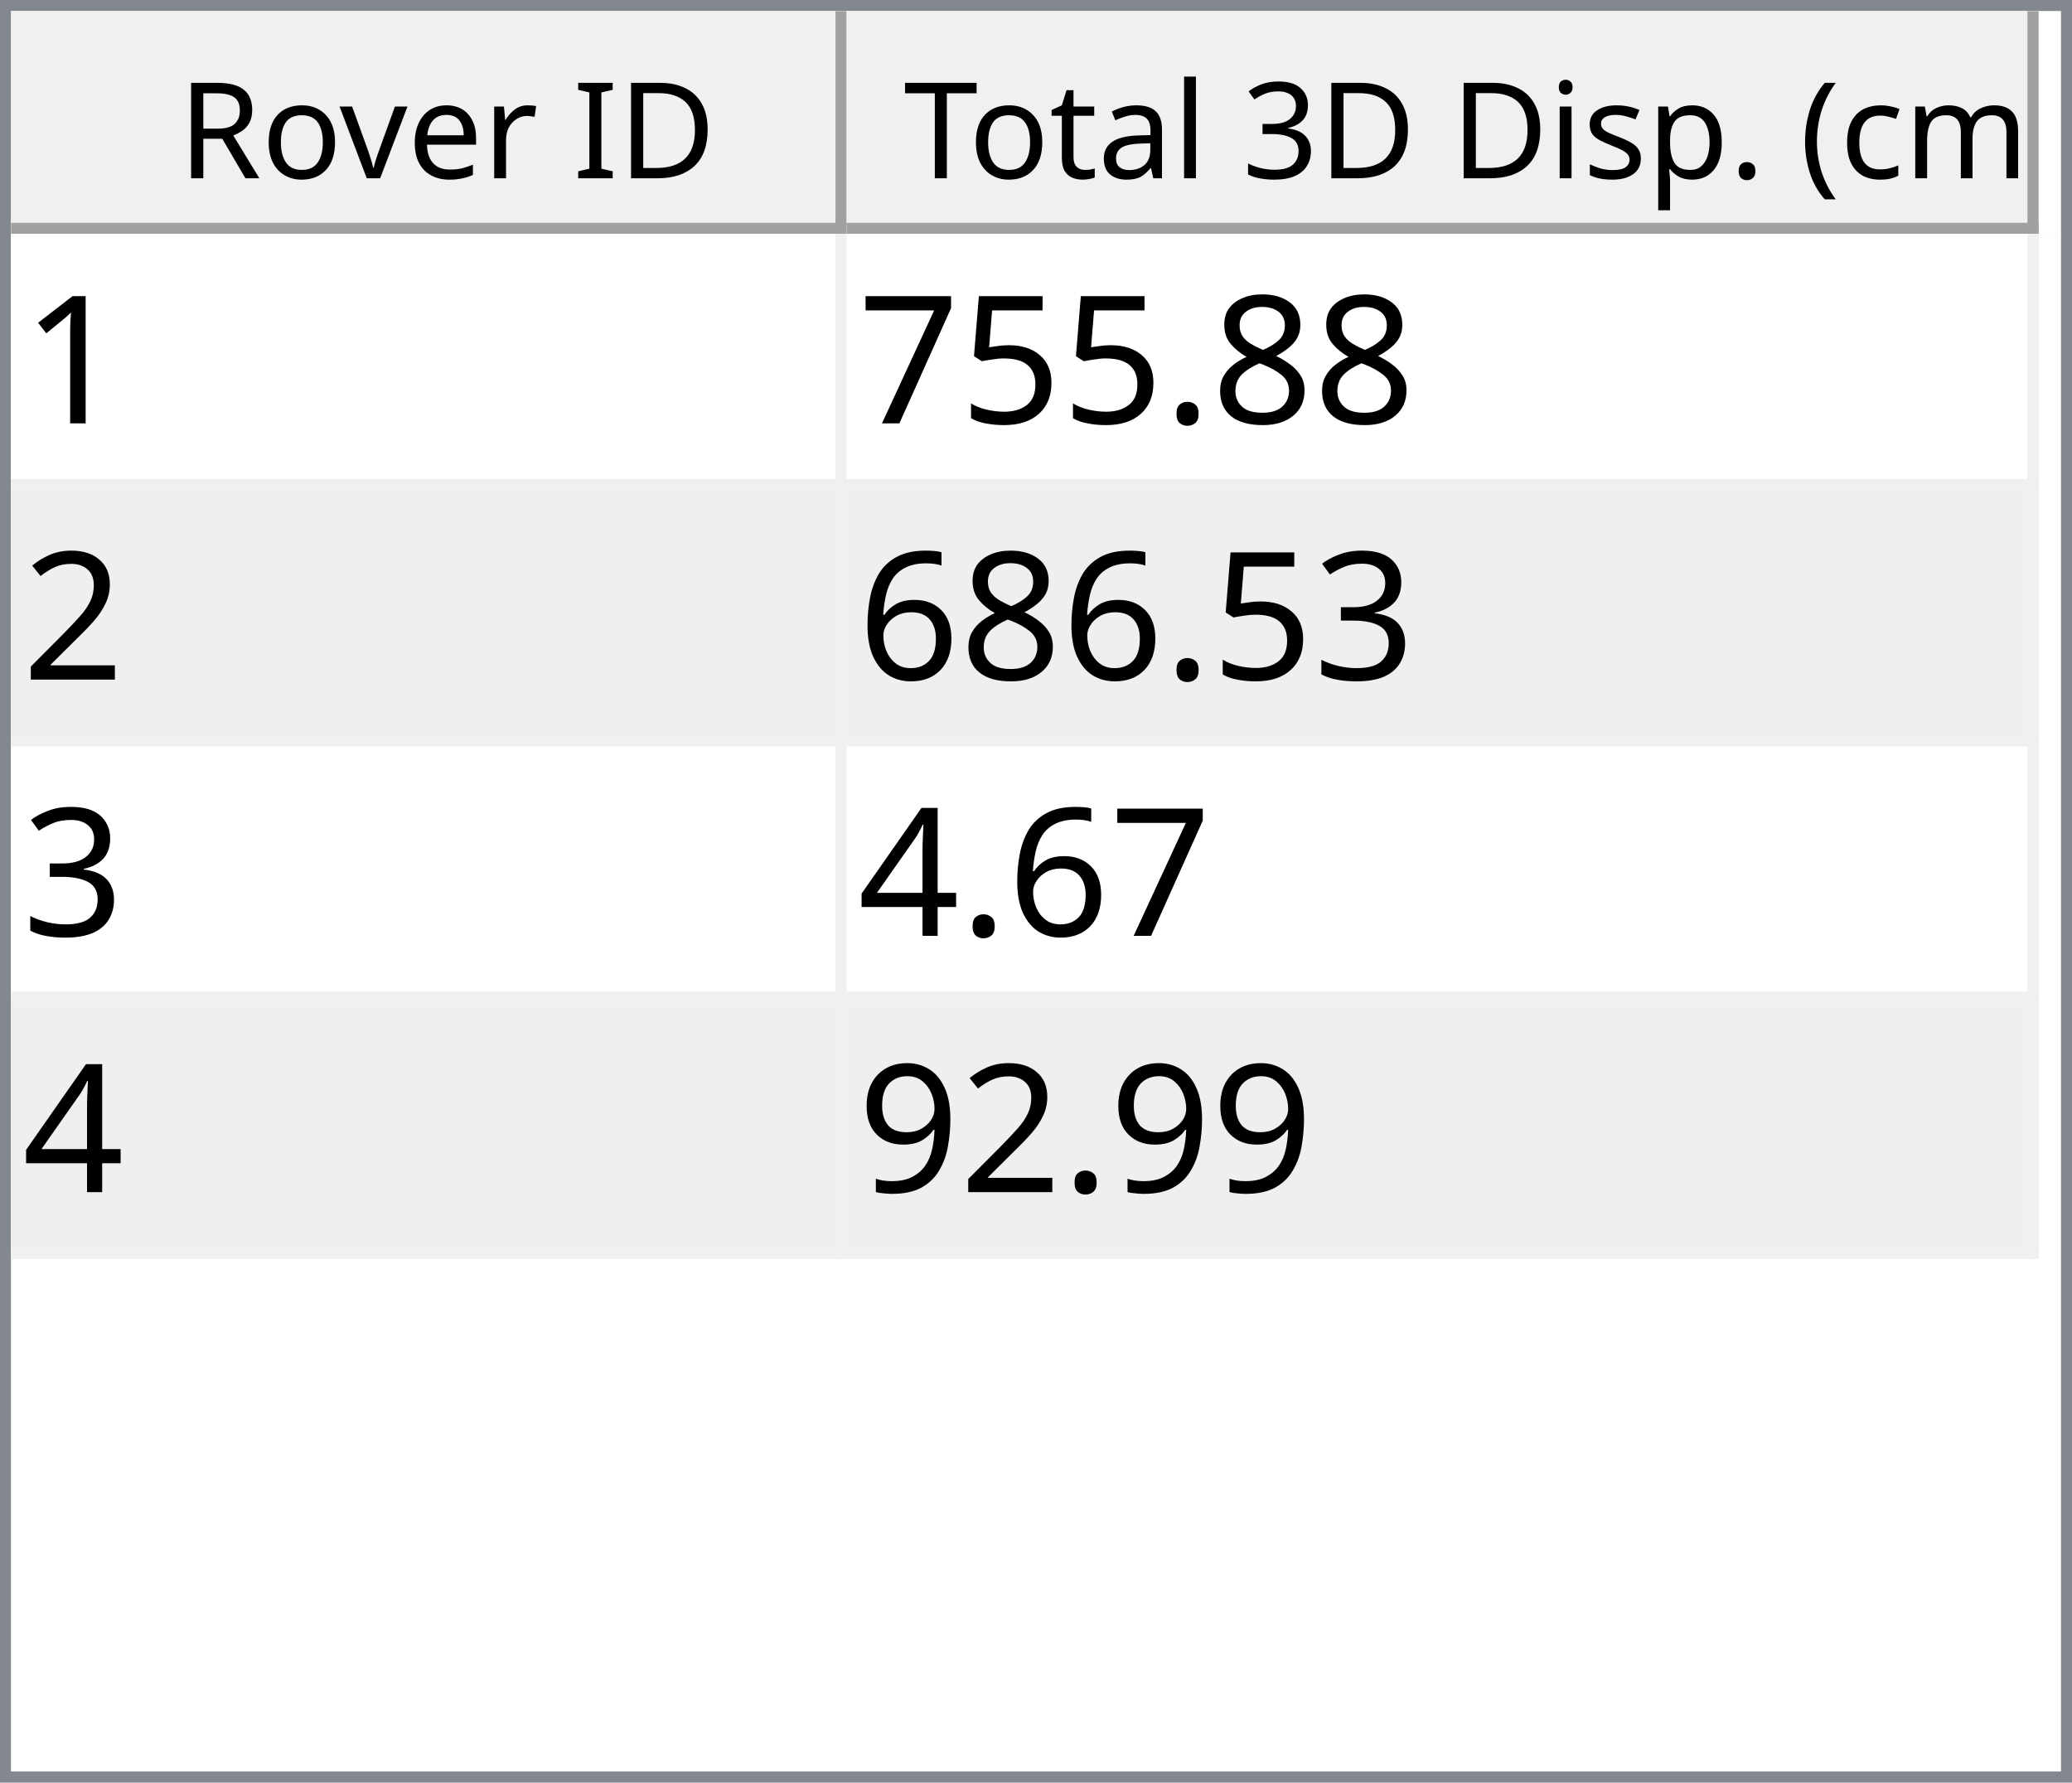
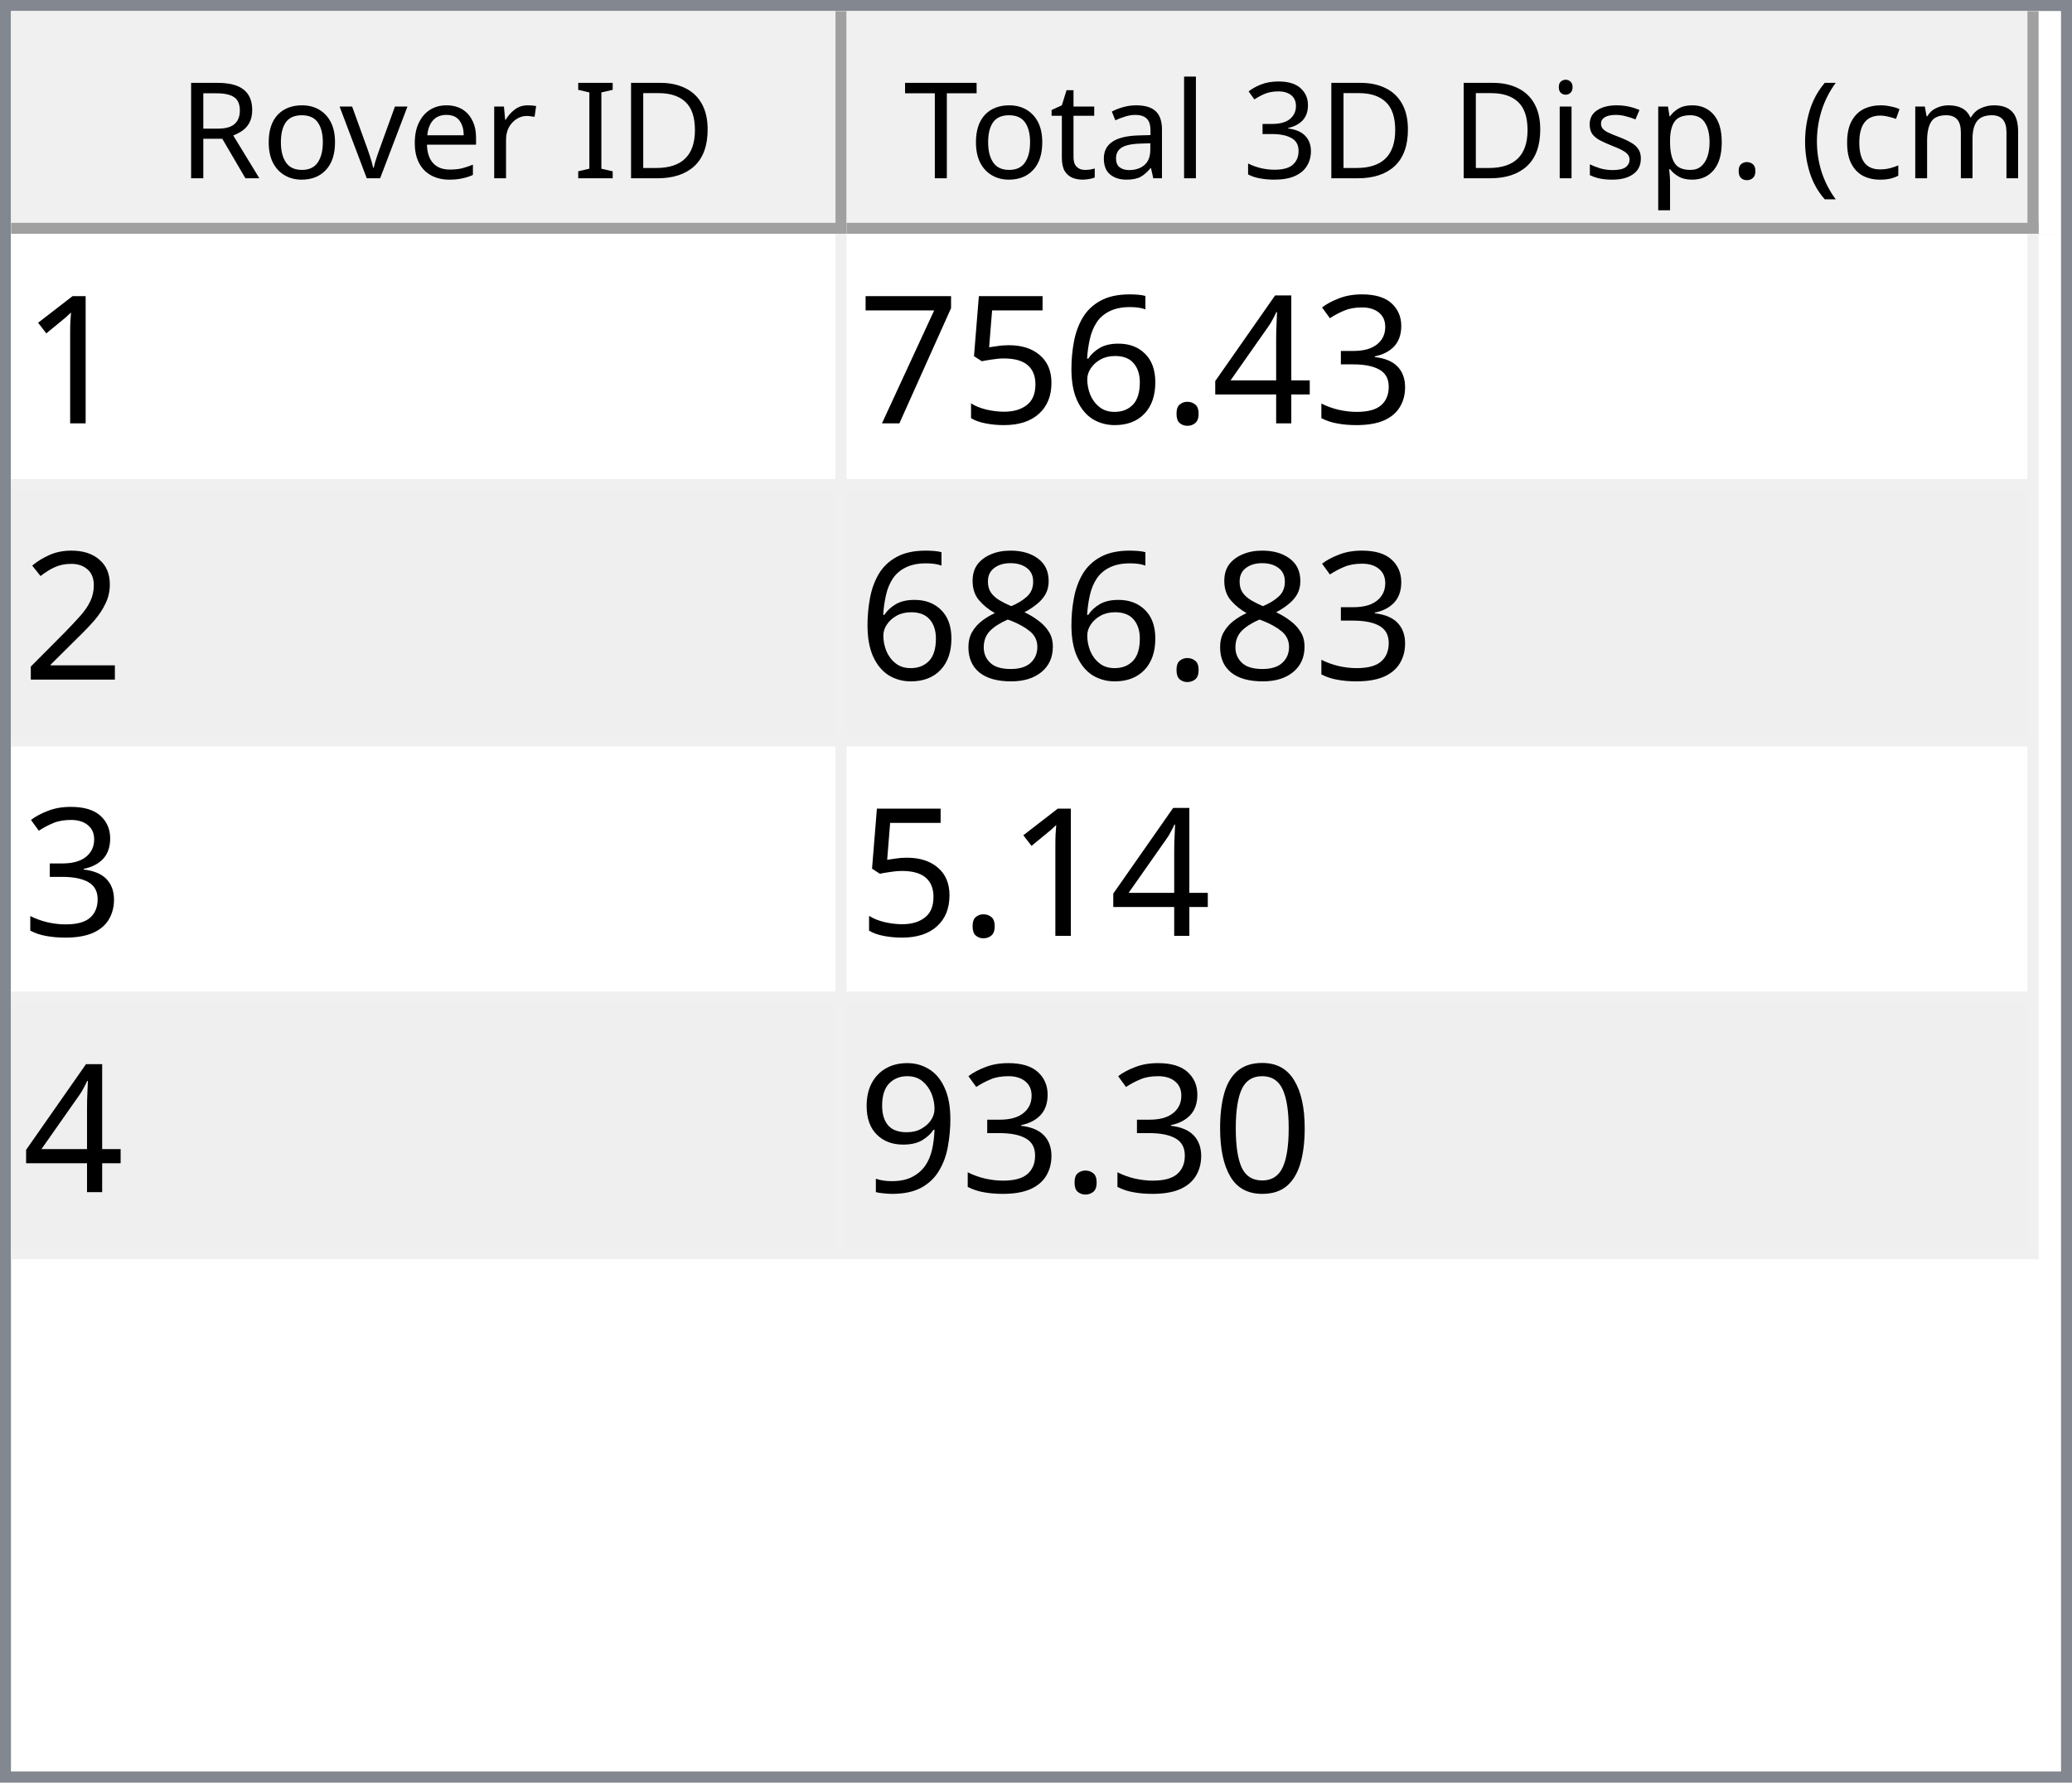
<svg xmlns="http://www.w3.org/2000/svg" style="fill-opacity:1; color-rendering:auto; color-interpolation:auto; text-rendering:auto; stroke:black; stroke-linecap:square; stroke-miterlimit:10; shape-rendering:auto; stroke-opacity:1; fill:black; stroke-dasharray:none; font-weight:normal; stroke-width:1; font-family:'Dialog'; font-style:normal; stroke-linejoin:miter; font-size:12px; stroke-dashoffset:0; image-rendering:auto;" width="186" height="160">
  <defs id="genericDefs" />
  <g>
    <defs id="defs1">
      <clipPath clipPathUnits="userSpaceOnUse" id="clipPath1">
        <path d="M0 0 L186 0 L186 160 L0 160 L0 0 Z" />
      </clipPath>
      <clipPath clipPathUnits="userSpaceOnUse" id="clipPath2">
        <path d="M0 0 L0 160 L186 160 L186 0 Z" />
      </clipPath>
      <clipPath clipPathUnits="userSpaceOnUse" id="clipPath3">
        <path d="M0 0 L0 20 L184 20 L184 0 Z" />
      </clipPath>
      <clipPath clipPathUnits="userSpaceOnUse" id="clipPath4">
        <path d="M0 0 L0 20 L75 20 L75 0 Z" />
      </clipPath>
      <clipPath clipPathUnits="userSpaceOnUse" id="clipPath5">
        <path d="M1 1 L1 19 L74 19 L74 1 Z" />
      </clipPath>
      <clipPath clipPathUnits="userSpaceOnUse" id="clipPath6">
        <path d="M0 0 L0 18 L73 18 L73 0 Z" />
      </clipPath>
      <clipPath clipPathUnits="userSpaceOnUse" id="clipPath7">
        <path d="M-0.5 -0.5 L-0.5 19.5 L74.5 19.5 L74.5 -0.5 Z" />
      </clipPath>
      <clipPath clipPathUnits="userSpaceOnUse" id="clipPath8">
        <path d="M0 0 L0 20 L107 20 L107 0 Z" />
      </clipPath>
      <clipPath clipPathUnits="userSpaceOnUse" id="clipPath9">
        <path d="M1 1 L1 19 L106 19 L106 1 Z" />
      </clipPath>
      <clipPath clipPathUnits="userSpaceOnUse" id="clipPath10">
        <path d="M0 0 L0 18 L105 18 L105 0 Z" />
      </clipPath>
      <clipPath clipPathUnits="userSpaceOnUse" id="clipPath11">
        <path d="M-0.5 -0.5 L-0.5 19.5 L106.5 19.5 L106.5 -0.5 Z" />
      </clipPath>
      <clipPath clipPathUnits="userSpaceOnUse" id="clipPath12">
        <path d="M0 0 L0 138 L184 138 L184 0 Z" />
      </clipPath>
      <clipPath clipPathUnits="userSpaceOnUse" id="clipPath13">
        <path d="M0 0 L0 92 L182 92 L182 0 Z" />
      </clipPath>
      <clipPath clipPathUnits="userSpaceOnUse" id="clipPath14">
        <path d="M-0.5 -0.5 L-0.5 91.5 L181.5 91.5 L181.5 -0.5 Z" />
      </clipPath>
      <clipPath clipPathUnits="userSpaceOnUse" id="clipPath15">
        <path d="M0 0 L0 22 L74 22 L74 0 Z" />
      </clipPath>
      <clipPath clipPathUnits="userSpaceOnUse" id="clipPath16">
        <path d="M0 0 L0 22 L106 22 L106 0 Z" />
      </clipPath>
      <font horiz-adv-x="64.551" id="font1">
        <font-face ascent="107.91" descent="25.098" units-per-em="100" style="font-style:normal; font-family:Segoe UI; font-weight:normal;" />
        <missing-glyph horiz-adv-x="64.551" d="M8.109 0 L8.109 68.266 L56.453 68.266 L56.453 0 L8.109 0 ZM15.328 7.234 L49.219 7.234 L49.219 61.031 L15.328 61.031 L15.328 7.234 Z" />
        <glyph unicode="D" horiz-adv-x="70.117" d="M9.188 0 L9.188 70.016 L28.516 70.016 Q65.531 70.016 65.531 35.891 Q65.531 19.672 55.25 9.836 Q44.969 0 27.734 0 L9.188 0 ZM17.391 62.594 L17.391 7.422 L27.828 7.422 Q41.609 7.422 49.273 14.797 Q56.938 22.172 56.938 35.688 Q56.938 62.594 28.328 62.594 L17.391 62.594 Z" />
        <glyph unicode="I" horiz-adv-x="26.611" d="M17.391 0 L9.188 0 L9.188 70.016 L17.391 70.016 L17.391 0 Z" />
        <glyph unicode=" " horiz-adv-x="27.393" d="" />
        <glyph unicode="r" horiz-adv-x="34.766" d="M34.188 41.891 Q32.078 43.5 28.125 43.5 Q23 43.5 19.555 38.672 Q16.109 33.844 16.109 25.484 L16.109 0 L8.109 0 L8.109 50 L16.109 50 L16.109 39.703 L16.312 39.703 Q18.016 44.969 21.531 47.922 Q25.047 50.875 29.391 50.875 Q32.516 50.875 34.188 50.203 L34.188 41.891 Z" />
        <glyph unicode="e" horiz-adv-x="52.295" d="M48.297 23 L12.984 23 Q13.188 14.656 17.484 10.109 Q21.781 5.562 29.297 5.562 Q37.75 5.562 44.828 11.141 L44.828 3.609 Q38.234 -1.172 27.391 -1.172 Q16.797 -1.172 10.742 5.641 Q4.688 12.453 4.688 24.812 Q4.688 36.469 11.305 43.82 Q17.922 51.172 27.734 51.172 Q37.547 51.172 42.922 44.828 Q48.297 38.484 48.297 27.203 L48.297 23 ZM40.094 29.781 Q40.047 36.719 36.75 40.578 Q33.453 44.438 27.594 44.438 Q21.922 44.438 17.969 40.383 Q14.016 36.328 13.094 29.781 L40.094 29.781 Z" />
        <glyph unicode="v" horiz-adv-x="47.9" d="M47.406 50 L27.484 0 L19.625 0 L0.688 50 L9.469 50 L22.172 13.672 Q23.578 9.672 23.922 6.688 L24.125 6.688 Q24.609 10.453 25.688 13.484 L38.969 50 L47.406 50 Z" />
        <glyph unicode="o" horiz-adv-x="58.594" d="M29 -1.172 Q17.922 -1.172 11.305 5.836 Q4.688 12.844 4.688 24.422 Q4.688 37.016 11.57 44.094 Q18.453 51.172 30.172 51.172 Q41.359 51.172 47.633 44.289 Q53.906 37.406 53.906 25.203 Q53.906 13.234 47.141 6.031 Q40.375 -1.172 29 -1.172 ZM29.594 44.438 Q21.875 44.438 17.383 39.188 Q12.891 33.938 12.891 24.703 Q12.891 15.828 17.43 10.695 Q21.969 5.562 29.594 5.562 Q37.359 5.562 41.531 10.594 Q45.703 15.625 45.703 24.906 Q45.703 34.281 41.531 39.359 Q37.359 44.438 29.594 44.438 Z" />
        <glyph unicode="R" horiz-adv-x="59.814" d="M59.375 0 L49.609 0 L37.891 19.625 Q36.281 22.359 34.766 24.289 Q33.25 26.219 31.664 27.438 Q30.078 28.656 28.25 29.219 Q26.422 29.781 24.125 29.781 L17.391 29.781 L17.391 0 L9.188 0 L9.188 70.016 L30.078 70.016 Q34.672 70.016 38.555 68.867 Q42.438 67.719 45.289 65.375 Q48.141 63.031 49.758 59.547 Q51.375 56.062 51.375 51.375 Q51.375 47.703 50.273 44.656 Q49.172 41.609 47.148 39.211 Q45.125 36.812 42.266 35.133 Q39.406 33.453 35.844 32.516 L35.844 32.328 Q37.594 31.547 38.891 30.547 Q40.188 29.547 41.359 28.18 Q42.531 26.812 43.68 25.078 Q44.828 23.344 46.234 21.047 L59.375 0 ZM17.391 62.594 L17.391 37.203 L28.516 37.203 Q31.594 37.203 34.203 38.133 Q36.812 39.062 38.719 40.797 Q40.625 42.531 41.703 45.047 Q42.781 47.562 42.781 50.688 Q42.781 56.297 39.141 59.445 Q35.5 62.594 28.609 62.594 L17.391 62.594 Z" />
        <glyph unicode=")" horiz-adv-x="30.176" d="M8.297 -15.922 L1.172 -15.922 Q16.406 2.344 16.406 26.812 Q16.406 51.469 1.078 70.016 L8.297 70.016 Q23.531 52.156 23.531 26.703 Q23.531 1.375 8.297 -15.922 Z" />
        <glyph unicode="m" horiz-adv-x="86.133" d="M79.109 0 L71.094 0 L71.094 28.719 Q71.094 37.016 68.531 40.727 Q65.969 44.438 59.906 44.438 Q54.781 44.438 51.195 39.75 Q47.609 35.062 47.609 28.516 L47.609 0 L39.594 0 L39.594 29.688 Q39.594 44.438 28.219 44.438 Q22.953 44.438 19.531 40.016 Q16.109 35.594 16.109 28.516 L16.109 0 L8.109 0 L8.109 50 L16.109 50 L16.109 42.094 L16.312 42.094 Q21.625 51.172 31.844 51.172 Q36.969 51.172 40.773 48.312 Q44.578 45.453 46 40.828 Q51.562 51.172 62.594 51.172 Q79.109 51.172 79.109 30.812 L79.109 0 Z" />
        <glyph unicode="c" horiz-adv-x="46.191" d="M42.188 2.297 Q36.422 -1.172 28.516 -1.172 Q17.828 -1.172 11.258 5.789 Q4.688 12.75 4.688 23.828 Q4.688 36.188 11.766 43.68 Q18.844 51.172 30.672 51.172 Q37.25 51.172 42.281 48.734 L42.281 40.531 Q36.719 44.438 30.375 44.438 Q22.703 44.438 17.797 38.945 Q12.891 33.453 12.891 24.516 Q12.891 15.719 17.508 10.641 Q22.125 5.562 29.891 5.562 Q36.422 5.562 42.188 9.906 L42.188 2.297 Z" />
        <glyph unicode="(" horiz-adv-x="30.176" d="M29.109 -15.922 L21.969 -15.922 Q6.844 1.375 6.844 26.703 Q6.844 52.156 21.969 70.016 L29.203 70.016 Q13.875 51.469 13.875 26.812 Q13.875 2.344 29.109 -15.922 Z" />
        <glyph unicode="." horiz-adv-x="21.68" d="M10.891 -1.078 Q8.641 -1.078 7.055 0.539 Q5.469 2.156 5.469 4.391 Q5.469 6.641 7.055 8.273 Q8.641 9.906 10.891 9.906 Q13.188 9.906 14.797 8.273 Q16.406 6.641 16.406 4.391 Q16.406 2.156 14.797 0.539 Q13.188 -1.078 10.891 -1.078 Z" />
        <glyph unicode="p" horiz-adv-x="58.789" d="M16.312 7.234 L16.109 7.234 L16.109 -23 L8.109 -23 L8.109 50 L16.109 50 L16.109 41.219 L16.312 41.219 Q22.219 51.172 33.594 51.172 Q43.266 51.172 48.688 44.461 Q54.109 37.75 54.109 26.469 Q54.109 13.922 48 6.375 Q41.891 -1.172 31.297 -1.172 Q21.578 -1.172 16.312 7.234 ZM16.109 27.391 L16.109 20.406 Q16.109 14.203 20.141 9.883 Q24.172 5.562 30.375 5.562 Q37.641 5.562 41.773 11.133 Q45.906 16.703 45.906 26.609 Q45.906 34.969 42.047 39.703 Q38.188 44.438 31.594 44.438 Q24.609 44.438 20.359 39.578 Q16.109 34.719 16.109 27.391 Z" />
        <glyph unicode="s" horiz-adv-x="42.432" d="M5.078 1.812 L5.078 10.406 Q11.625 5.562 19.484 5.562 Q30.031 5.562 30.031 12.594 Q30.031 14.594 29.125 15.992 Q28.219 17.391 26.68 18.461 Q25.141 19.531 23.07 20.383 Q21 21.234 18.609 22.172 Q15.281 23.484 12.766 24.828 Q10.25 26.172 8.57 27.859 Q6.891 29.547 6.031 31.695 Q5.172 33.844 5.172 36.719 Q5.172 40.234 6.789 42.945 Q8.406 45.656 11.086 47.484 Q13.766 49.312 17.211 50.242 Q20.656 51.172 24.312 51.172 Q30.812 51.172 35.938 48.922 L35.938 40.828 Q30.422 44.438 23.25 44.438 Q21 44.438 19.195 43.922 Q17.391 43.406 16.094 42.477 Q14.797 41.547 14.086 40.258 Q13.375 38.969 13.375 37.406 Q13.375 35.453 14.086 34.133 Q14.797 32.812 16.164 31.789 Q17.531 30.766 19.484 29.938 Q21.438 29.109 23.922 28.125 Q27.25 26.859 29.883 25.516 Q32.516 24.172 34.375 22.484 Q36.234 20.797 37.234 18.602 Q38.234 16.406 38.234 13.375 Q38.234 9.672 36.602 6.938 Q34.969 4.203 32.234 2.398 Q29.5 0.594 25.93 -0.289 Q22.359 -1.172 18.453 -1.172 Q10.75 -1.172 5.078 1.812 Z" />
        <glyph unicode="i" horiz-adv-x="24.219" d="M12.203 62.703 Q10.062 62.703 8.547 64.164 Q7.031 65.625 7.031 67.875 Q7.031 70.125 8.547 71.609 Q10.062 73.094 12.203 73.094 Q14.406 73.094 15.945 71.609 Q17.484 70.125 17.484 67.875 Q17.484 65.719 15.945 64.211 Q14.406 62.703 12.203 62.703 ZM16.109 0 L8.109 0 L8.109 50 L16.109 50 L16.109 0 Z" />
        <glyph unicode="3" horiz-adv-x="53.906" d="M46.531 19.828 Q46.531 15.094 44.75 11.211 Q42.969 7.328 39.719 4.57 Q36.469 1.812 31.93 0.297 Q27.391 -1.219 21.922 -1.219 Q11.922 -1.219 6 2.594 L6 11.188 Q13.094 5.609 22.219 5.609 Q25.875 5.609 28.828 6.539 Q31.781 7.469 33.906 9.227 Q36.031 10.984 37.18 13.477 Q38.328 15.969 38.328 19.094 Q38.328 32.812 18.797 32.812 L12.984 32.812 L12.984 39.594 L18.5 39.594 Q35.797 39.594 35.797 52.484 Q35.797 64.406 22.609 64.406 Q15.188 64.406 8.688 59.422 L8.688 67.188 Q15.375 71.188 24.609 71.188 Q29 71.188 32.57 69.969 Q36.141 68.75 38.68 66.555 Q41.219 64.359 42.609 61.281 Q44 58.203 44 54.5 Q44 40.672 30.031 36.719 L30.031 36.531 Q33.594 36.141 36.625 34.797 Q39.656 33.453 41.852 31.305 Q44.047 29.156 45.289 26.25 Q46.531 23.344 46.531 19.828 Z" />
        <glyph unicode="l" horiz-adv-x="24.219" d="M16.109 0 L8.109 0 L8.109 74.031 L16.109 74.031 L16.109 0 Z" />
        <glyph unicode="a" horiz-adv-x="50.879" d="M43.891 0 L35.891 0 L35.891 7.812 L35.688 7.812 Q30.469 -1.172 20.312 -1.172 Q12.844 -1.172 8.617 2.781 Q4.391 6.734 4.391 13.281 Q4.391 27.297 20.906 29.594 L35.891 31.688 Q35.891 44.438 25.594 44.438 Q16.547 44.438 9.281 38.281 L9.281 46.484 Q16.656 51.172 26.266 51.172 Q43.891 51.172 43.891 32.516 L43.891 0 ZM35.891 25.297 L23.828 23.641 Q18.266 22.859 15.43 20.875 Q12.594 18.891 12.594 13.875 Q12.594 10.203 15.211 7.883 Q17.828 5.562 22.172 5.562 Q28.125 5.562 32.008 9.742 Q35.891 13.922 35.891 20.312 L35.891 25.297 Z" />
        <glyph unicode="t" horiz-adv-x="33.887" d="M31.297 0.484 Q28.469 -1.078 23.828 -1.078 Q10.688 -1.078 10.688 13.578 L10.688 43.172 L2.094 43.172 L2.094 50 L10.688 50 L10.688 62.203 L18.703 64.797 L18.703 50 L31.297 50 L31.297 43.172 L18.703 43.172 L18.703 14.984 Q18.703 9.969 20.414 7.82 Q22.125 5.672 26.078 5.672 Q29.109 5.672 31.297 7.328 L31.297 0.484 Z" />
        <glyph unicode="T" horiz-adv-x="52.393" d="M50.594 62.594 L30.375 62.594 L30.375 0 L22.172 0 L22.172 62.594 L2 62.594 L2 70.016 L50.594 70.016 L50.594 62.594 Z" />
      </font>
      <font horiz-adv-x="75.0" id="font2">
        <font-face ascent="100.537" descent="21.973" units-per-em="100" style="font-style:normal; font-family:sans-serif; font-weight:normal;" />
        <missing-glyph horiz-adv-x="75.0" d="M12.5 0 L12.5 62.5 L62.5 62.5 L62.5 0 L12.5 0 ZM14.062 1.562 L60.938 1.562 L60.938 60.938 L14.062 60.938 L14.062 1.562 Z" />
        <glyph unicode="1" horiz-adv-x="55.615" d="M37.25 0 L28.469 0 L28.469 56 Q25.297 52.984 20.141 49.953 Q14.984 46.922 10.891 45.406 L10.891 53.906 Q18.266 57.375 23.781 62.305 Q29.297 67.234 31.594 71.875 L37.25 71.875 L37.25 0 Z" />
-         <glyph unicode="8" horiz-adv-x="55.615" d="M17.672 38.812 Q12.203 40.828 9.57 44.539 Q6.938 48.25 6.938 53.422 Q6.938 61.234 12.555 66.555 Q18.172 71.875 27.484 71.875 Q36.859 71.875 42.578 66.43 Q48.297 60.984 48.297 53.172 Q48.297 48.188 45.68 44.508 Q43.062 40.828 37.75 38.812 Q44.344 36.672 47.781 31.883 Q51.219 27.094 51.219 20.453 Q51.219 11.281 44.727 5.031 Q38.234 -1.219 27.641 -1.219 Q17.047 -1.219 10.547 5.055 Q4.047 11.328 4.047 20.703 Q4.047 27.688 7.594 32.398 Q11.141 37.109 17.672 38.812 ZM15.922 53.719 Q15.922 48.641 19.195 45.414 Q22.469 42.188 27.688 42.188 Q32.766 42.188 36.016 45.383 Q39.266 48.578 39.266 53.219 Q39.266 58.062 35.914 61.359 Q32.562 64.656 27.594 64.656 Q22.562 64.656 19.242 61.43 Q15.922 58.203 15.922 53.719 ZM13.094 20.656 Q13.094 16.891 14.875 13.375 Q16.656 9.859 20.172 7.93 Q23.688 6 27.734 6 Q34.031 6 38.133 10.055 Q42.234 14.109 42.234 20.359 Q42.234 26.703 38.016 30.859 Q33.797 35.016 27.438 35.016 Q21.234 35.016 17.164 30.914 Q13.094 26.812 13.094 20.656 Z" />
+         <glyph unicode="3" horiz-adv-x="55.615" d="M4.203 18.891 L12.984 20.062 Q14.5 12.594 18.141 9.297 Q21.781 6 27 6 Q33.203 6 37.477 10.297 Q41.75 14.594 41.75 20.953 Q41.75 27 37.797 30.93 Q33.844 34.859 27.734 34.859 Q25.25 34.859 21.531 33.891 L22.516 41.609 Q23.391 41.5 23.922 41.5 Q29.547 41.5 34.039 44.43 Q38.531 47.359 38.531 53.469 Q38.531 58.297 35.258 61.477 Q31.984 64.656 26.812 64.656 Q21.688 64.656 18.266 61.43 Q14.844 58.203 13.875 51.766 L5.078 53.328 Q6.688 62.156 12.398 67.016 Q18.109 71.875 26.609 71.875 Q32.469 71.875 37.398 69.359 Q42.328 66.844 44.945 62.5 Q47.562 58.156 47.562 53.266 Q47.562 48.641 45.07 44.828 Q42.578 41.016 37.703 38.766 Q44.047 37.312 47.562 32.695 Q51.078 28.078 51.078 21.141 Q51.078 11.766 44.242 5.25 Q37.406 -1.266 26.953 -1.266 Q17.531 -1.266 11.305 4.352 Q5.078 9.969 4.203 18.891 Z" />
+         <glyph unicode="4" horiz-adv-x="55.615" d="M32.328 0 L32.328 17.141 L1.266 17.141 L1.266 25.203 L33.938 71.578 L41.109 71.578 L41.109 25.203 L50.781 25.203 L50.781 17.141 L41.109 17.141 L41.109 0 L32.328 0 ZM32.328 25.203 L32.328 57.469 L9.906 25.203 L32.328 25.203 Z" />
        <glyph unicode="." horiz-adv-x="27.783" d="M9.078 0 L9.078 10.016 L19.094 10.016 L19.094 0 L9.078 0 Z" />
+         <glyph unicode="6" horiz-adv-x="55.615" d="M49.75 54.047 L41.016 53.375 Q39.844 58.547 37.703 60.891 Q34.125 64.656 28.906 64.656 Q24.703 64.656 21.531 62.312 Q17.391 59.281 14.992 53.469 Q12.594 47.656 12.5 36.922 Q15.672 41.75 20.266 44.094 Q24.859 46.438 29.891 46.438 Q38.672 46.438 44.852 39.969 Q51.031 33.5 51.031 23.25 Q51.031 16.5 48.125 10.719 Q45.219 4.938 40.141 1.859 Q35.062 -1.219 28.609 -1.219 Q17.625 -1.219 10.695 6.859 Q3.766 14.938 3.766 33.5 Q3.766 54.25 11.422 63.672 Q18.109 71.875 29.438 71.875 Q37.891 71.875 43.289 67.141 Q48.688 62.406 49.75 54.047 ZM13.875 23.188 Q13.875 18.656 15.797 14.508 Q17.719 10.359 21.188 8.18 Q24.656 6 28.469 6 Q34.031 6 38.039 10.492 Q42.047 14.984 42.047 22.703 Q42.047 30.125 38.086 34.398 Q34.125 38.672 28.125 38.672 Q22.172 38.672 18.023 34.398 Q13.875 30.125 13.875 23.188 Z" />
        <glyph unicode="5" horiz-adv-x="55.615" d="M4.156 18.75 L13.375 19.531 Q14.406 12.797 18.141 9.398 Q21.875 6 27.156 6 Q33.5 6 37.891 10.789 Q42.281 15.578 42.281 23.484 Q42.281 31 38.062 35.352 Q33.844 39.703 27 39.703 Q22.75 39.703 19.336 37.773 Q15.922 35.844 13.969 32.766 L5.719 33.844 L12.641 70.609 L48.25 70.609 L48.25 62.203 L19.672 62.203 L15.828 42.969 Q22.266 47.469 29.344 47.469 Q38.719 47.469 45.164 40.969 Q51.609 34.469 51.609 24.266 Q51.609 14.547 45.953 7.469 Q39.062 -1.219 27.156 -1.219 Q17.391 -1.219 11.211 4.25 Q5.031 9.719 4.156 18.75 Z" />
        <glyph unicode="7" horiz-adv-x="55.615" d="M4.734 62.203 L4.734 70.656 L51.078 70.656 L51.078 63.812 Q44.234 56.547 37.523 44.484 Q30.812 32.422 27.156 19.672 Q24.516 10.688 23.781 0 L14.75 0 Q14.891 8.453 18.062 20.414 Q21.234 32.375 27.172 43.484 Q33.109 54.594 39.797 62.203 L4.734 62.203 Z" />
        <glyph unicode="2" horiz-adv-x="55.615" d="M50.344 8.453 L50.344 0 L3.031 0 Q2.938 3.172 4.047 6.109 Q5.859 10.938 9.836 15.625 Q13.812 20.312 21.344 26.469 Q33.016 36.031 37.117 41.625 Q41.219 47.219 41.219 52.203 Q41.219 57.422 37.477 61.008 Q33.734 64.594 27.734 64.594 Q21.391 64.594 17.578 60.789 Q13.766 56.984 13.719 50.25 L4.688 51.172 Q5.609 61.281 11.664 66.578 Q17.719 71.875 27.938 71.875 Q38.234 71.875 44.242 66.164 Q50.25 60.453 50.25 52 Q50.25 47.703 48.492 43.555 Q46.734 39.406 42.656 34.812 Q38.578 30.219 29.109 22.219 Q21.188 15.578 18.945 13.211 Q16.703 10.844 15.234 8.453 L50.344 8.453 Z" />
-         <glyph unicode="3" horiz-adv-x="55.615" d="M4.203 18.891 L12.984 20.062 Q14.5 12.594 18.141 9.297 Q21.781 6 27 6 Q33.203 6 37.477 10.297 Q41.75 14.594 41.75 20.953 Q41.75 27 37.797 30.93 Q33.844 34.859 27.734 34.859 Q25.25 34.859 21.531 33.891 L22.516 41.609 Q23.391 41.5 23.922 41.5 Q29.547 41.5 34.039 44.43 Q38.531 47.359 38.531 53.469 Q38.531 58.297 35.258 61.477 Q31.984 64.656 26.812 64.656 Q21.688 64.656 18.266 61.43 Q14.844 58.203 13.875 51.766 L5.078 53.328 Q6.688 62.156 12.398 67.016 Q18.109 71.875 26.609 71.875 Q32.469 71.875 37.398 69.359 Q42.328 66.844 44.945 62.5 Q47.562 58.156 47.562 53.266 Q47.562 48.641 45.07 44.828 Q42.578 41.016 37.703 38.766 Q44.047 37.312 47.562 32.695 Q51.078 28.078 51.078 21.141 Q51.078 11.766 44.242 5.25 Q37.406 -1.266 26.953 -1.266 Q17.531 -1.266 11.305 4.352 Q5.078 9.969 4.203 18.891 Z" />
-         <glyph unicode="6" horiz-adv-x="55.615" d="M49.75 54.047 L41.016 53.375 Q39.844 58.547 37.703 60.891 Q34.125 64.656 28.906 64.656 Q24.703 64.656 21.531 62.312 Q17.391 59.281 14.992 53.469 Q12.594 47.656 12.5 36.922 Q15.672 41.75 20.266 44.094 Q24.859 46.438 29.891 46.438 Q38.672 46.438 44.852 39.969 Q51.031 33.5 51.031 23.25 Q51.031 16.5 48.125 10.719 Q45.219 4.938 40.141 1.859 Q35.062 -1.219 28.609 -1.219 Q17.625 -1.219 10.695 6.859 Q3.766 14.938 3.766 33.5 Q3.766 54.25 11.422 63.672 Q18.109 71.875 29.438 71.875 Q37.891 71.875 43.289 67.141 Q48.688 62.406 49.75 54.047 ZM13.875 23.188 Q13.875 18.656 15.797 14.508 Q17.719 10.359 21.188 8.18 Q24.656 6 28.469 6 Q34.031 6 38.039 10.492 Q42.047 14.984 42.047 22.703 Q42.047 30.125 38.086 34.398 Q34.125 38.672 28.125 38.672 Q22.172 38.672 18.023 34.398 Q13.875 30.125 13.875 23.188 Z" />
-         <glyph unicode="4" horiz-adv-x="55.615" d="M32.328 0 L32.328 17.141 L1.266 17.141 L1.266 25.203 L33.938 71.578 L41.109 71.578 L41.109 25.203 L50.781 25.203 L50.781 17.141 L41.109 17.141 L41.109 0 L32.328 0 ZM32.328 25.203 L32.328 57.469 L9.906 25.203 L32.328 25.203 Z" />
+         <glyph unicode="8" horiz-adv-x="55.615" d="M17.672 38.812 Q12.203 40.828 9.57 44.539 Q6.938 48.25 6.938 53.422 Q6.938 61.234 12.555 66.555 Q18.172 71.875 27.484 71.875 Q36.859 71.875 42.578 66.43 Q48.297 60.984 48.297 53.172 Q48.297 48.188 45.68 44.508 Q43.062 40.828 37.75 38.812 Q44.344 36.672 47.781 31.883 Q51.219 27.094 51.219 20.453 Q51.219 11.281 44.727 5.031 Q38.234 -1.219 27.641 -1.219 Q17.047 -1.219 10.547 5.055 Q4.047 11.328 4.047 20.703 Q4.047 27.688 7.594 32.398 Q11.141 37.109 17.672 38.812 ZM15.922 53.719 Q15.922 48.641 19.195 45.414 Q22.469 42.188 27.688 42.188 Q32.766 42.188 36.016 45.383 Q39.266 48.578 39.266 53.219 Q39.266 58.062 35.914 61.359 Q32.562 64.656 27.594 64.656 Q22.562 64.656 19.242 61.43 Q15.922 58.203 15.922 53.719 ZM13.094 20.656 Q13.094 16.891 14.875 13.375 Q16.656 9.859 20.172 7.93 Q23.688 6 27.734 6 Q34.031 6 38.133 10.055 Q42.234 14.109 42.234 20.359 Q42.234 26.703 38.016 30.859 Q33.797 35.016 27.438 35.016 Q21.234 35.016 17.164 30.914 Q13.094 26.812 13.094 20.656 Z" />
+         <glyph unicode="0" horiz-adv-x="55.615" d="M4.156 35.297 Q4.156 48 6.766 55.742 Q9.375 63.484 14.523 67.68 Q19.672 71.875 27.484 71.875 Q33.25 71.875 37.594 69.555 Q41.938 67.234 44.773 62.867 Q47.609 58.5 49.219 52.227 Q50.828 45.953 50.828 35.297 Q50.828 22.703 48.242 14.969 Q45.656 7.234 40.508 3.008 Q35.359 -1.219 27.484 -1.219 Q17.141 -1.219 11.234 6.203 Q4.156 15.141 4.156 35.297 ZM13.188 35.297 Q13.188 17.672 17.312 11.836 Q21.438 6 27.484 6 Q33.547 6 37.672 11.859 Q41.797 17.719 41.797 35.297 Q41.797 52.984 37.672 58.789 Q33.547 64.594 27.391 64.594 Q21.344 64.594 17.719 59.469 Q13.188 52.938 13.188 35.297 Z" />
        <glyph unicode="9" horiz-adv-x="55.615" d="M5.469 16.547 L13.922 17.328 Q14.984 11.375 18.016 8.688 Q21.047 6 25.781 6 Q29.828 6 32.883 7.859 Q35.938 9.719 37.891 12.82 Q39.844 15.922 41.164 21.195 Q42.484 26.469 42.484 31.938 Q42.484 32.516 42.438 33.688 Q39.797 29.5 35.234 26.883 Q30.672 24.266 25.344 24.266 Q16.453 24.266 10.305 30.711 Q4.156 37.156 4.156 47.703 Q4.156 58.594 10.578 65.234 Q17 71.875 26.656 71.875 Q33.641 71.875 39.43 68.117 Q45.219 64.359 48.219 57.398 Q51.219 50.438 51.219 37.25 Q51.219 23.531 48.242 15.406 Q45.266 7.281 39.383 3.031 Q33.5 -1.219 25.594 -1.219 Q17.188 -1.219 11.867 3.445 Q6.547 8.109 5.469 16.547 ZM41.453 48.141 Q41.453 55.719 37.43 60.156 Q33.406 64.594 27.734 64.594 Q21.875 64.594 17.531 59.812 Q13.188 55.031 13.188 47.406 Q13.188 40.578 17.312 36.305 Q21.438 32.031 27.484 32.031 Q33.594 32.031 37.523 36.305 Q41.453 40.578 41.453 48.141 Z" />
      </font>
    </defs>
    <g style="fill:white; stroke:white;">
      <rect x="0" y="0" width="186" style="clip-path:url(#clipPath1); stroke:none;" height="160" />
    </g>
    <g style="fill:white; text-rendering:optimizeSpeed; color-rendering:optimizeSpeed; image-rendering:optimizeSpeed; shape-rendering:crispEdges; stroke:white; color-interpolation:sRGB;">
      <rect x="0" width="186" height="160" y="0" style="stroke:none;" />
      <path style="stroke:none;" d="M0 160 L186 160 L186 0 L0 0 Z" />
    </g>
    <g style="fill:rgb(240,240,240); font-family:'Segoe UI'; stroke:rgb(240,240,240);">
      <rect x="0" y="0" width="186" style="clip-path:url(#clipPath2); stroke:none;" height="160" />
    </g>
    <g style="fill:rgb(130,135,144); font-family:'Segoe UI'; stroke:rgb(130,135,144);">
      <path d="M0 0 L186 0 L186 160 L0 160 L0 0 ZM1 1 L185 1 L185 159 L1 159 L1 1 Z" style="fill-rule:evenodd; clip-path:url(#clipPath2); stroke:none;" />
    </g>
    <g style="fill:white; font-family:'Segoe UI'; stroke:white;" transform="translate(1,1)">
      <rect x="0" y="0" width="184" style="clip-path:url(#clipPath3); stroke:none;" height="20" />
    </g>
    <g style="fill:rgb(240,240,240); font-family:'Segoe UI'; stroke:rgb(240,240,240);" transform="translate(1,1)">
      <rect x="0" y="0" width="75" style="clip-path:url(#clipPath4); stroke:none;" height="20" />
    </g>
    <g style="font-family:'Segoe UI';" transform="translate(2,2)">
      <text x="14" xml:space="preserve" y="14" style="clip-path:url(#clipPath6); stroke:none;">Rover ID</text>
    </g>
    <g style="fill:rgb(160,160,160); font-family:'Segoe UI'; stroke:rgb(160,160,160); stroke-linejoin:bevel;" transform="translate(1.5,1.5)">
      <line x1="74" x2="74" y1="0" style="fill:none; clip-path:url(#clipPath7);" y2="19" />
    </g>
    <g style="fill:rgb(160,160,160); font-family:'Segoe UI'; stroke:rgb(160,160,160); stroke-linejoin:bevel;" transform="matrix(1,0,0,1,1,1) translate(0.5,0.5)">
      <line x1="0" x2="74" y1="19" style="fill:none; clip-path:url(#clipPath7);" y2="19" />
    </g>
    <g style="fill:rgb(240,240,240); font-family:'Segoe UI'; stroke:rgb(240,240,240);" transform="translate(76,1)">
      <rect x="0" y="0" width="107" style="clip-path:url(#clipPath8); stroke:none;" height="20" />
    </g>
    <g style="font-family:'Segoe UI';" transform="translate(77,2)">
      <text x="1" xml:space="preserve" y="14" style="clip-path:url(#clipPath10); stroke:none;"> Total 3D Disp. (cm)</text>
    </g>
    <g style="fill:rgb(160,160,160); font-family:'Segoe UI'; stroke:rgb(160,160,160); stroke-linejoin:bevel;" transform="translate(76.5,1.5)">
      <line x1="106" x2="106" y1="0" style="fill:none; clip-path:url(#clipPath11);" y2="19" />
    </g>
    <g style="fill:rgb(160,160,160); font-family:'Segoe UI'; stroke:rgb(160,160,160); stroke-linejoin:bevel;" transform="matrix(1,0,0,1,76,1) translate(0.5,0.5)">
      <line x1="0" x2="106" y1="19" style="fill:none; clip-path:url(#clipPath11);" y2="19" />
    </g>
    <g style="fill:white; font-family:'Segoe UI'; stroke:white;" transform="translate(1,21)">
      <rect x="0" y="0" width="184" style="clip-path:url(#clipPath12); stroke:none;" height="138" />
    </g>
    <g style="fill:rgb(240,240,240); font-size:16px; font-family:sans-serif; stroke:rgb(240,240,240);" transform="translate(1,21)">
      <rect x="0" y="0" width="182" style="clip-path:url(#clipPath13); stroke:none;" height="92" />
      <line transform="translate(0.5,0.5)" x1="0" x2="181" y1="22" style="clip-path:url(#clipPath14); fill:none; stroke-linejoin:bevel;" y2="22" />
    </g>
    <g transform="matrix(1,0,0,1,1,21) translate(0.5,0.5)" style="fill:rgb(240,240,240); font-size:16px; font-family:sans-serif; stroke:rgb(240,240,240); stroke-linejoin:bevel;">
      <line x1="0" x2="181" y1="45" style="fill:none; clip-path:url(#clipPath14);" y2="45" />
    </g>
    <g transform="matrix(1,0,0,1,1,21) translate(0.5,0.5)" style="fill:rgb(240,240,240); font-size:16px; font-family:sans-serif; stroke:rgb(240,240,240); stroke-linejoin:bevel;">
      <line x1="0" x2="181" y1="68" style="fill:none; clip-path:url(#clipPath14);" y2="68" />
    </g>
    <g transform="matrix(1,0,0,1,1,21) translate(0.5,0.5)" style="fill:rgb(240,240,240); font-size:16px; font-family:sans-serif; stroke:rgb(240,240,240); stroke-linejoin:bevel;">
      <line x1="0" x2="181" y1="91" style="fill:none; clip-path:url(#clipPath14);" y2="91" />
    </g>
    <g transform="matrix(1,0,0,1,1,21) translate(0.5,0.5)" style="fill:rgb(240,240,240); font-size:16px; font-family:sans-serif; stroke:rgb(240,240,240); stroke-linejoin:bevel;">
      <line x1="74" x2="74" y1="0" style="fill:none; clip-path:url(#clipPath14);" y2="91" />
    </g>
    <g transform="matrix(1,0,0,1,1,21) translate(0.5,0.5)" style="fill:rgb(240,240,240); font-size:16px; font-family:sans-serif; stroke:rgb(240,240,240); stroke-linejoin:bevel;">
      <line x1="181" x2="181" y1="0" style="fill:none; clip-path:url(#clipPath14);" y2="91" />
    </g>
    <g style="fill:white; font-size:16px; font-family:sans-serif; stroke:white;" transform="matrix(1,0,0,1,1,21)">
      <rect x="0" y="0" width="74" style="clip-path:url(#clipPath15); stroke:none;" height="22" />
      <text x="1" y="17" style="fill:black; clip-path:url(#clipPath15); stroke:none;" xml:space="preserve">1</text>
    </g>
    <g style="fill:white; font-size:16px; font-family:sans-serif; stroke:white;" transform="matrix(1,0,0,1,1,21) translate(75,0)">
      <rect x="0" y="0" width="106" style="clip-path:url(#clipPath16); stroke:none;" height="22" />
-       <text x="1" y="17" style="fill:black; clip-path:url(#clipPath16); stroke:none;" xml:space="preserve">755.88</text>
+       <text x="1" y="17" style="fill:black; clip-path:url(#clipPath16); stroke:none;" xml:space="preserve">756.43</text>
    </g>
    <g style="fill:rgb(239,239,239); font-size:16px; font-family:sans-serif; stroke:rgb(239,239,239);" transform="matrix(1,0,0,1,1,21) translate(0,23)">
      <rect x="0" y="0" width="74" style="clip-path:url(#clipPath15); stroke:none;" height="22" />
      <text x="1" y="17" style="fill:black; clip-path:url(#clipPath15); stroke:none;" xml:space="preserve">2</text>
    </g>
    <g style="fill:rgb(239,239,239); font-size:16px; font-family:sans-serif; stroke:rgb(239,239,239);" transform="matrix(1,0,0,1,1,21) translate(75,23)">
      <rect x="0" y="0" width="106" style="clip-path:url(#clipPath16); stroke:none;" height="22" />
-       <text x="1" y="17" style="fill:black; clip-path:url(#clipPath16); stroke:none;" xml:space="preserve">686.53</text>
+       <text x="1" y="17" style="fill:black; clip-path:url(#clipPath16); stroke:none;" xml:space="preserve">686.83</text>
    </g>
    <g style="fill:white; font-size:16px; font-family:sans-serif; stroke:white;" transform="matrix(1,0,0,1,1,21) translate(0,46)">
      <rect x="0" y="0" width="74" style="clip-path:url(#clipPath15); stroke:none;" height="22" />
      <text x="1" y="17" style="fill:black; clip-path:url(#clipPath15); stroke:none;" xml:space="preserve">3</text>
    </g>
    <g style="fill:white; font-size:16px; font-family:sans-serif; stroke:white;" transform="matrix(1,0,0,1,1,21) translate(75,46)">
      <rect x="0" y="0" width="106" style="clip-path:url(#clipPath16); stroke:none;" height="22" />
-       <text x="1" y="17" style="fill:black; clip-path:url(#clipPath16); stroke:none;" xml:space="preserve">4.67</text>
+       <text x="1" y="17" style="fill:black; clip-path:url(#clipPath16); stroke:none;" xml:space="preserve">5.14</text>
    </g>
    <g style="fill:rgb(239,239,239); font-size:16px; font-family:sans-serif; stroke:rgb(239,239,239);" transform="matrix(1,0,0,1,1,21) translate(0,69)">
      <rect x="0" y="0" width="74" style="clip-path:url(#clipPath15); stroke:none;" height="22" />
      <text x="1" y="17" style="fill:black; clip-path:url(#clipPath15); stroke:none;" xml:space="preserve">4</text>
    </g>
    <g style="fill:rgb(239,239,239); font-size:16px; font-family:sans-serif; stroke:rgb(239,239,239);" transform="matrix(1,0,0,1,1,21) translate(75,69)">
      <rect x="0" y="0" width="106" style="clip-path:url(#clipPath16); stroke:none;" height="22" />
-       <text x="1" y="17" style="fill:black; clip-path:url(#clipPath16); stroke:none;" xml:space="preserve">92.99</text>
+       <text x="1" y="17" style="fill:black; clip-path:url(#clipPath16); stroke:none;" xml:space="preserve">93.30</text>
    </g>
  </g>
</svg>
